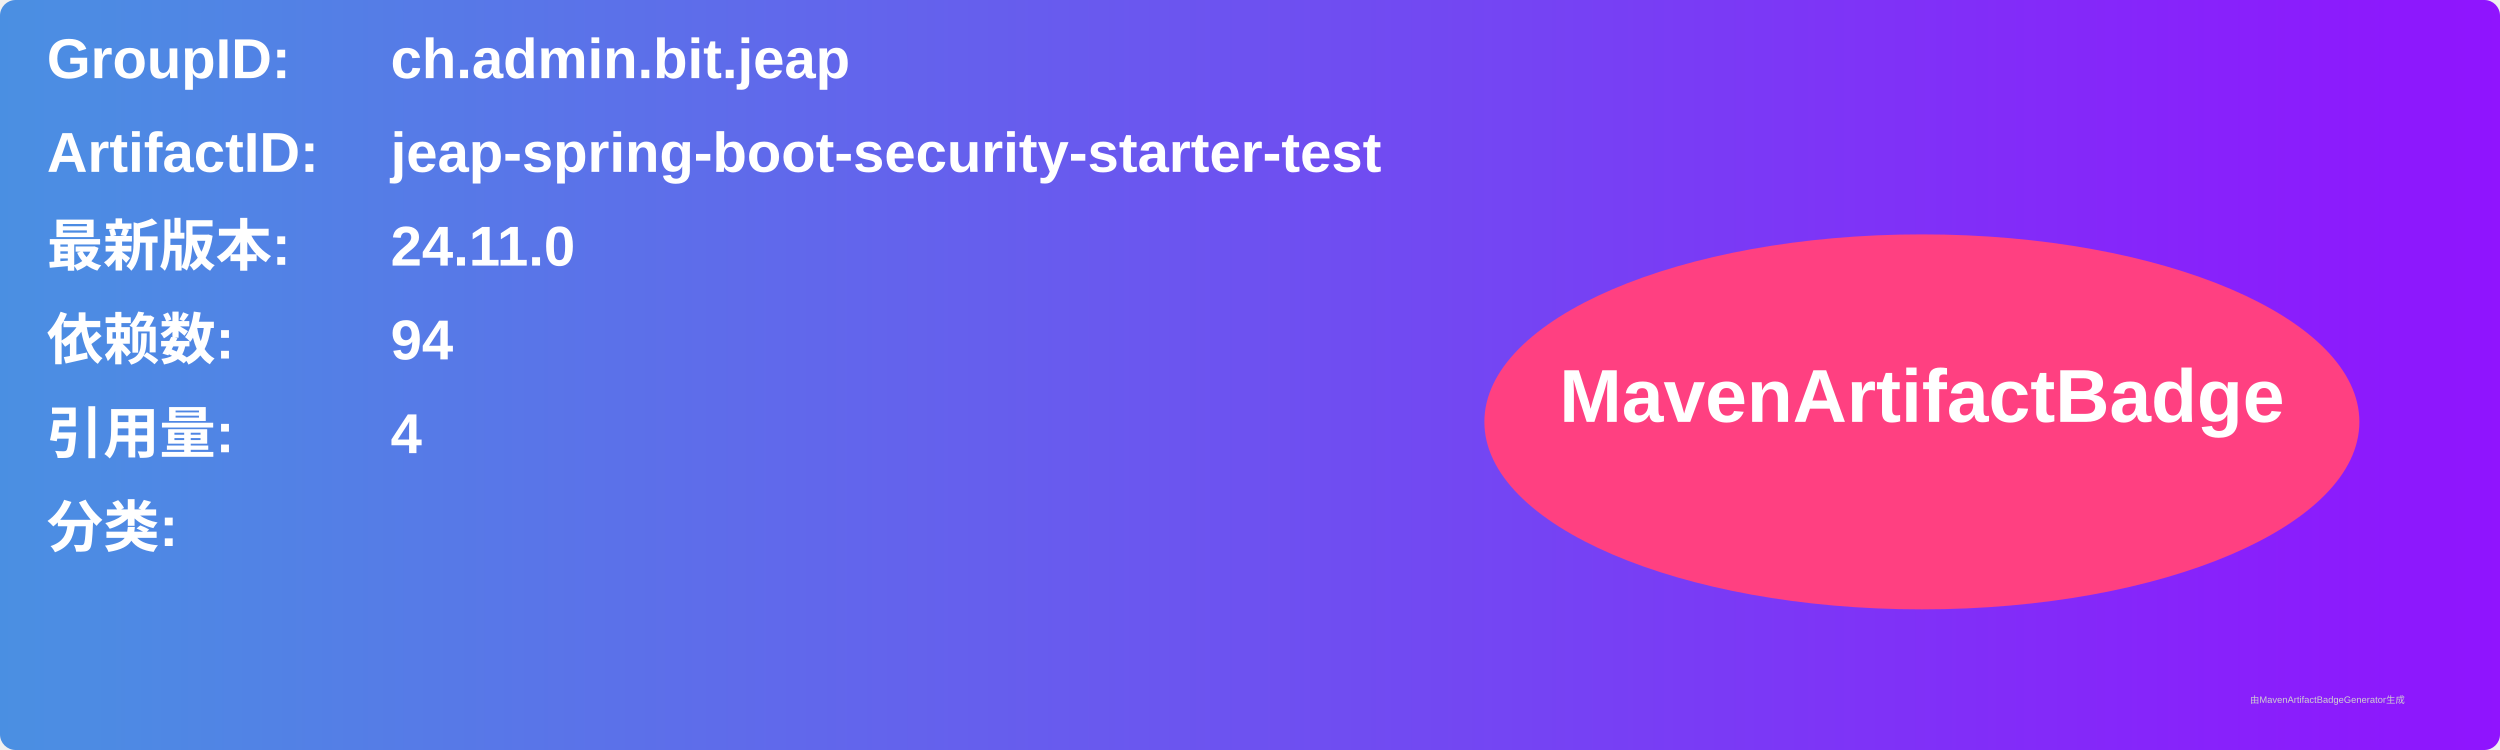
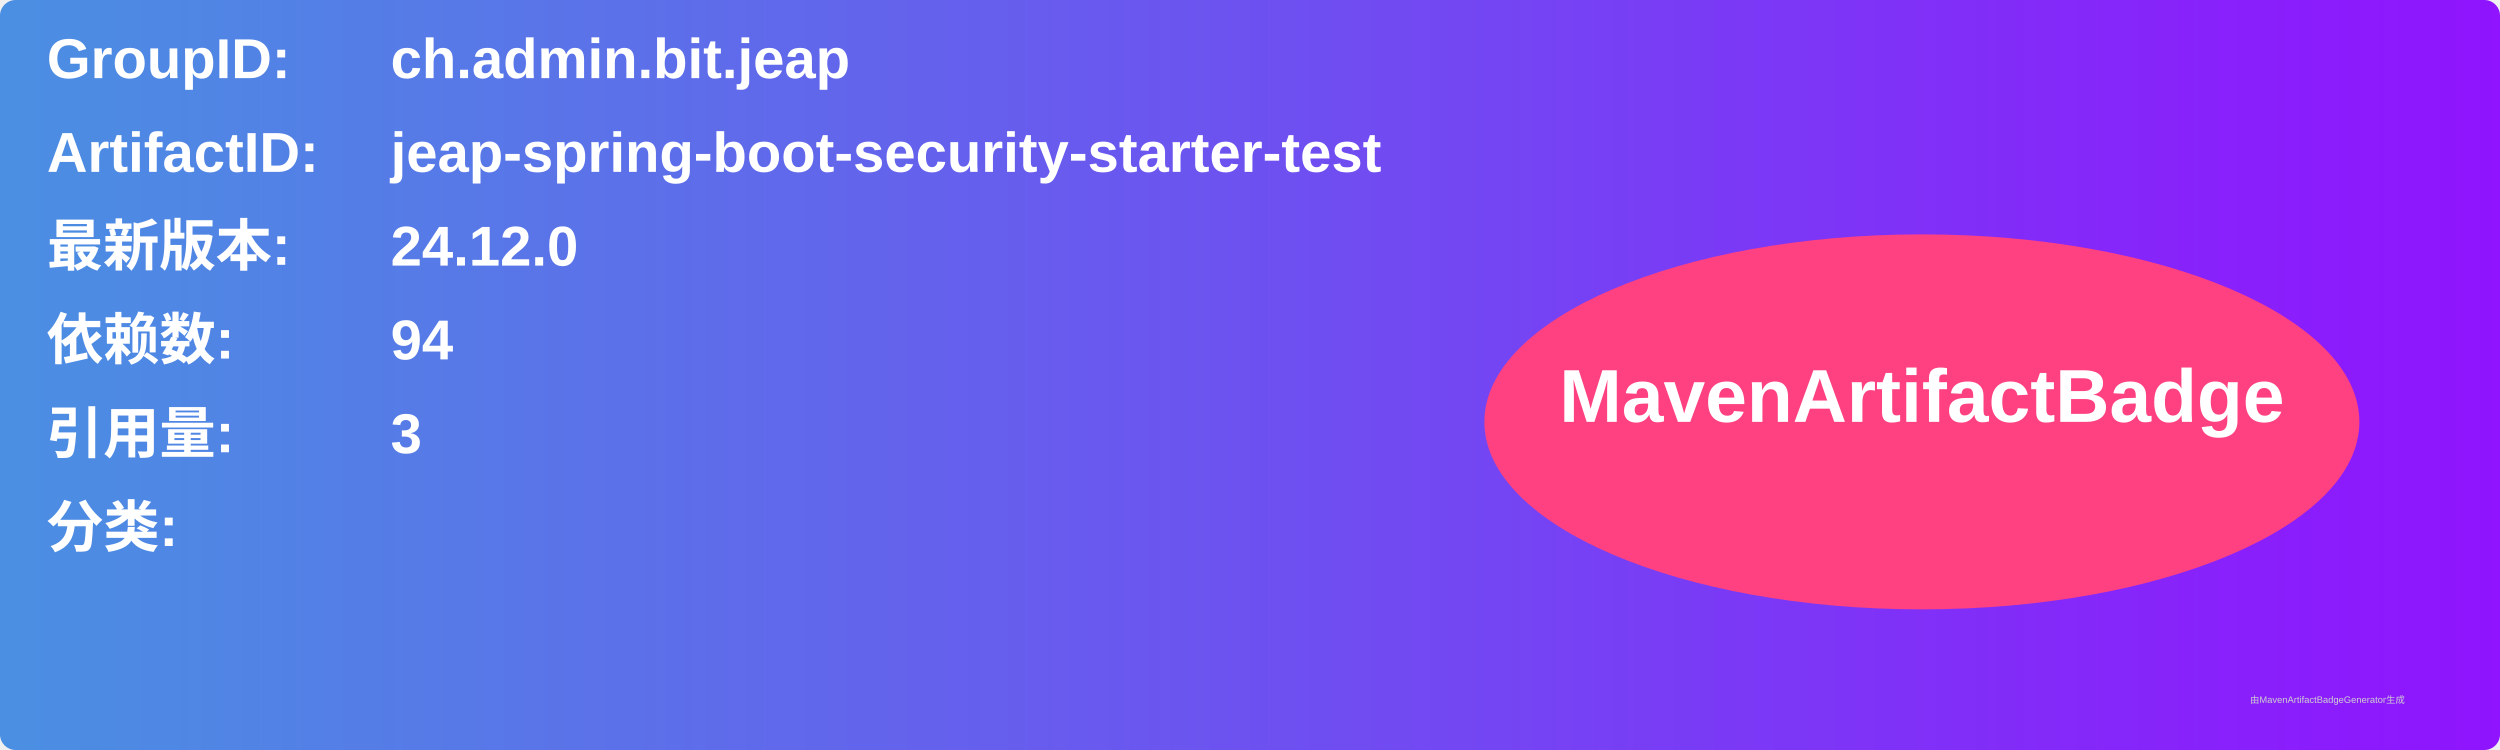
<svg xmlns="http://www.w3.org/2000/svg" width="800" height="240" viewBox="0 0 800 240">
  <linearGradient id="grad" x1="0%" y1="0%" x2="100%" y2="0%">
    <stop offset="0%" stop-color="#4a90e2" />
    <stop offset="100%" stop-color="#9013fe" />
  </linearGradient>
  <rect width="100%" height="100%" rx="5" ry="5" fill="url(#grad)" />
  <g transform="translate(15, 15)">
    <text x="0" y="10" font-family="Arial" font-size="18" fill="white" font-weight="bold" width="260">GroupID:</text>
    <text x="110" y="10" font-family="Arial" font-size="18" fill="white" font-weight="bold" width="460">ch.admin.bit.jeap</text>
    <text x="0" y="40" font-family="Arial" font-size="18" fill="white" font-weight="bold" width="260">ArtifactID:</text>
    <text x="110" y="40" font-family="Arial" font-size="18" fill="white" font-weight="bold" width="460">jeap-spring-boot-security-starter-test</text>
    <text x="0" y="70" font-family="Arial" font-size="18" fill="white" font-weight="bold">最新版本:</text>
    <text x="110" y="70" font-family="Arial" font-size="18" fill="white" font-weight="bold">
-       <tspan font-weight="bold">24.11.0</tspan>
+       <tspan font-weight="bold">24.12.0</tspan>
    </text>
    <text x="0" y="100" font-family="Arial" font-size="18" fill="white" font-weight="bold">依赖数: </text>
    <text x="110" y="100" font-family="Arial" font-size="18" fill="white">
      <tspan font-weight="bold">94</tspan>
    </text>
    <text x="0" y="130" font-family="Arial" font-size="18" fill="white" font-weight="bold">引用量: </text>
    <text x="110" y="130" font-family="Arial" font-size="18" fill="white">
-       <tspan font-weight="bold">4</tspan>
+       <tspan font-weight="bold">3</tspan>
    </text>
    <text x="0" y="160" font-family="Arial" font-size="18" fill="white" font-weight="bold">分类:</text>
    <text x="10" y="190" font-family="Arial" font-size="10" fill="white">
      <tspan font-weight="bold" />
    </text>
    <ellipse cx="600" cy="120" rx="140" ry="60" fill="#ff4081" />
    <text x="600" y="120" text-anchor="middle" font-family="Arial" font-size="24" fill="white" font-weight="bold">MavenArtifactBadge</text>
  </g>
  <text x="720" y="225" font-family="Arial" font-size="3" fill="#d0d0d0">由MavenArtifactBadgeGenerator生成</text>
</svg>
